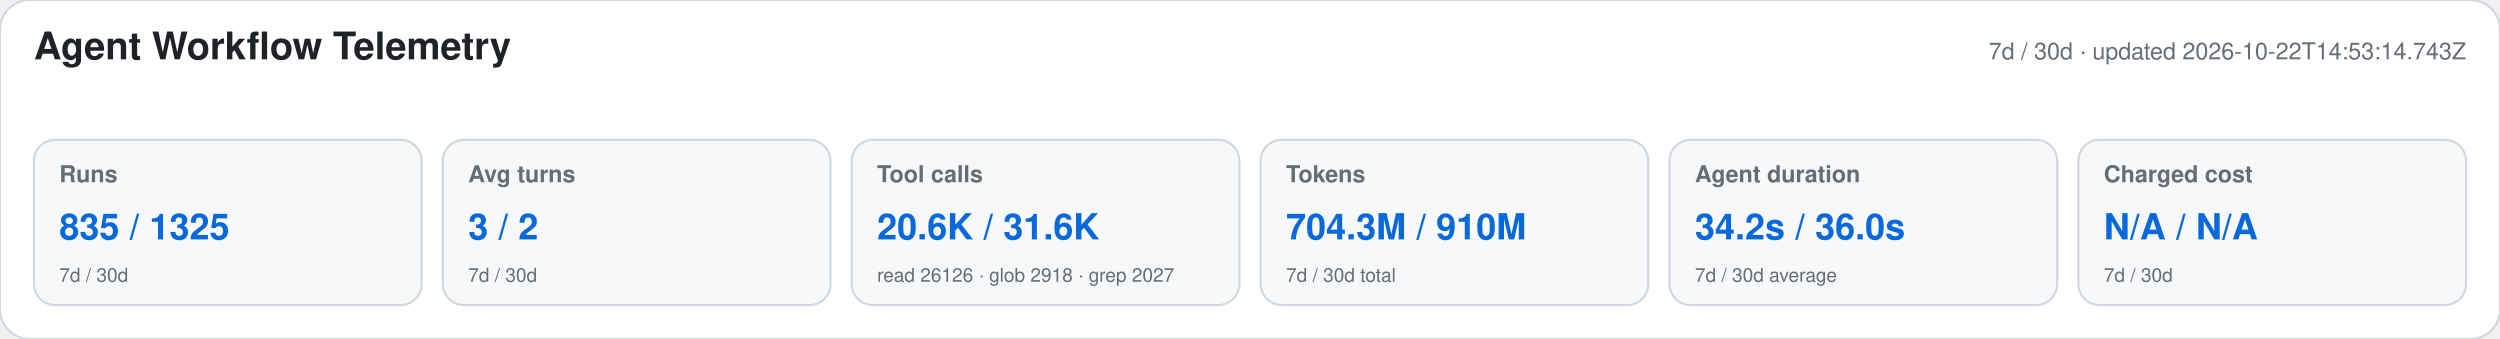
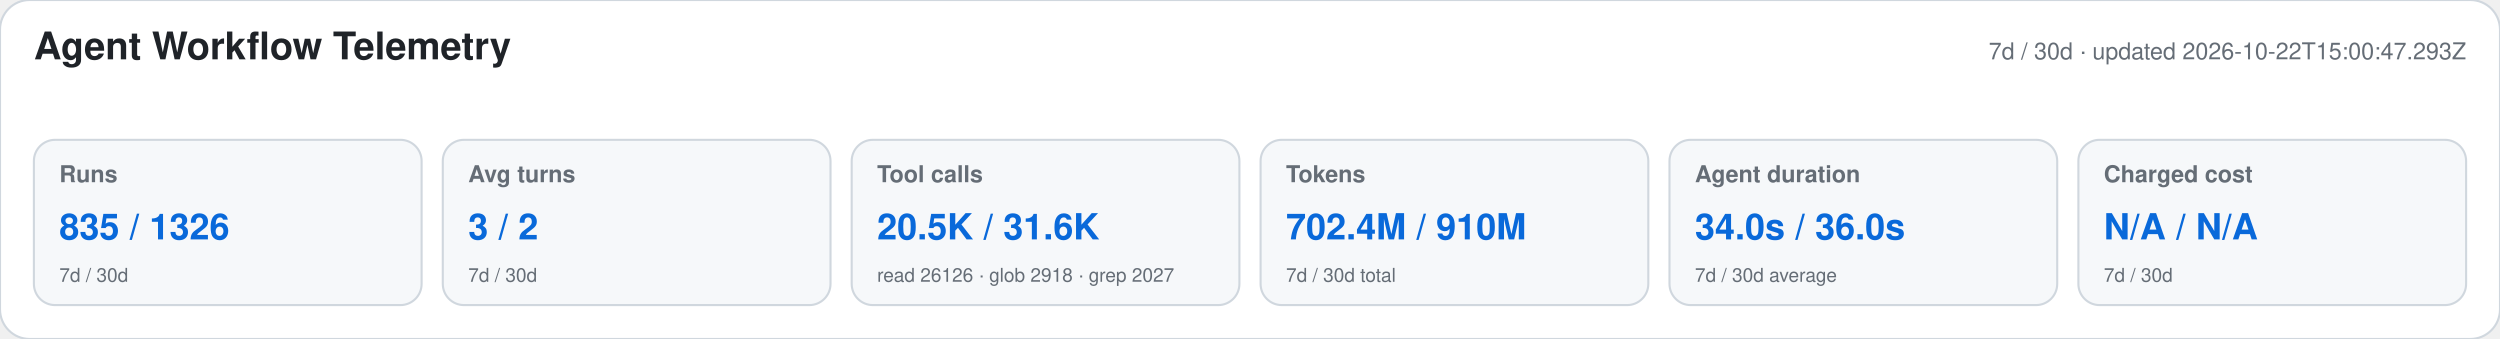
<svg xmlns="http://www.w3.org/2000/svg" width="1180" height="160" viewBox="0 0 1180 160" role="img" aria-labelledby="title desc">
  <style>text{font-family:-apple-system,BlinkMacSystemFont,"Segoe UI",Helvetica,Arial,sans-serif}.heading{font-size:18px;font-weight:650;fill:#1f2328}.meta,.label,.secondary{fill:#656d76}.meta,.label{font-size:11px}.label{font-weight:600}.primary{font-size:17px;font-weight:700;fill:#0969da}.secondary{font-size:9px}</style>
  <rect width="1180" height="160" rx="14" fill="#ffffff" stroke="#d0d7de" />
  <text x="16" y="28" class="heading">Agent Workflow Telemetry</text>
-   <text x="1164" y="28" text-anchor="end" class="meta">7d / 30d · updated 2026-10-22T14:53:14.743Z</text>
+   <text x="1164" y="28" text-anchor="end" class="meta">7d / 30d · updated 2026-10-22T15:00:47.293Z</text>
  <g>
    <rect x="16" y="66" width="183" height="78" rx="10" fill="#f6f8fa" stroke="#d0d7de" />
    <text x="28" y="86" class="label">Runs</text>
-     <text x="28" y="113" class="primary">835 / 1325</text>
+     <text x="28" y="113" class="primary">835 / 1326</text>
    <text x="28" y="133" class="secondary">7d / 30d</text>
  </g>
  <g>
    <rect x="209" y="66" width="183" height="78" rx="10" fill="#f6f8fa" stroke="#d0d7de" />
    <text x="221" y="86" class="label">Avg turns</text>
    <text x="221" y="113" class="primary">3 / 2</text>
    <text x="221" y="133" class="secondary">7d / 30d</text>
  </g>
  <g>
    <rect x="402" y="66" width="183" height="78" rx="10" fill="#f6f8fa" stroke="#d0d7de" />
    <text x="414" y="86" class="label">Tool calls</text>
-     <text x="414" y="113" class="primary">20.6K / 31.6K</text>
+     <text x="414" y="113" class="primary">20.5K / 31.6K</text>
    <text x="414" y="133" class="secondary">read 26126 · glob 2918 · grep 2027</text>
  </g>
  <g>
    <rect x="595" y="66" width="183" height="78" rx="10" fill="#f6f8fa" stroke="#d0d7de" />
    <text x="607" y="86" class="label">Tokens</text>
-     <text x="607" y="113" class="primary">704.3M / 910M</text>
+     <text x="607" y="113" class="primary">702.4M / 910M</text>
    <text x="607" y="133" class="secondary">7d / 30d total</text>
  </g>
  <g>
    <rect x="788" y="66" width="183" height="78" rx="10" fill="#f6f8fa" stroke="#d0d7de" />
    <text x="800" y="86" class="label">Agent duration</text>
-     <text x="800" y="113" class="primary">34.2s / 36.0s</text>
+     <text x="800" y="113" class="primary">34.0s / 36.0s</text>
    <text x="800" y="133" class="secondary">7d / 30d average</text>
  </g>
  <g>
    <rect x="981" y="66" width="183" height="78" rx="10" fill="#f6f8fa" stroke="#d0d7de" />
    <text x="993" y="86" class="label">Charged cost</text>
    <text x="993" y="113" class="primary">N/A / N/A</text>
    <text x="993" y="133" class="secondary">7d / 30d</text>
  </g>
</svg>
